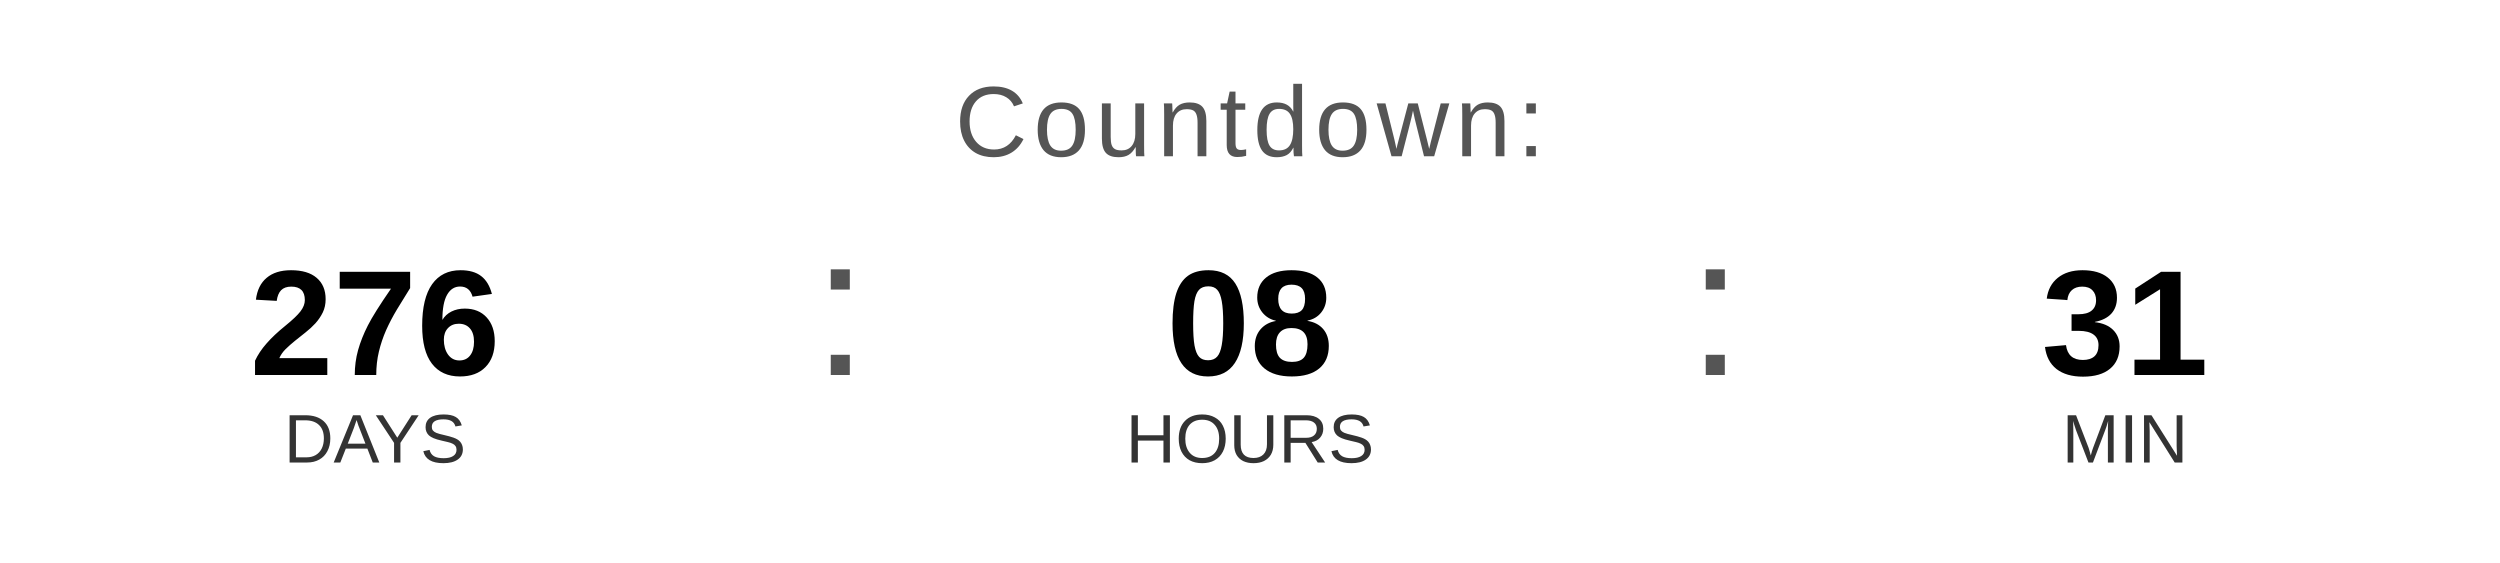
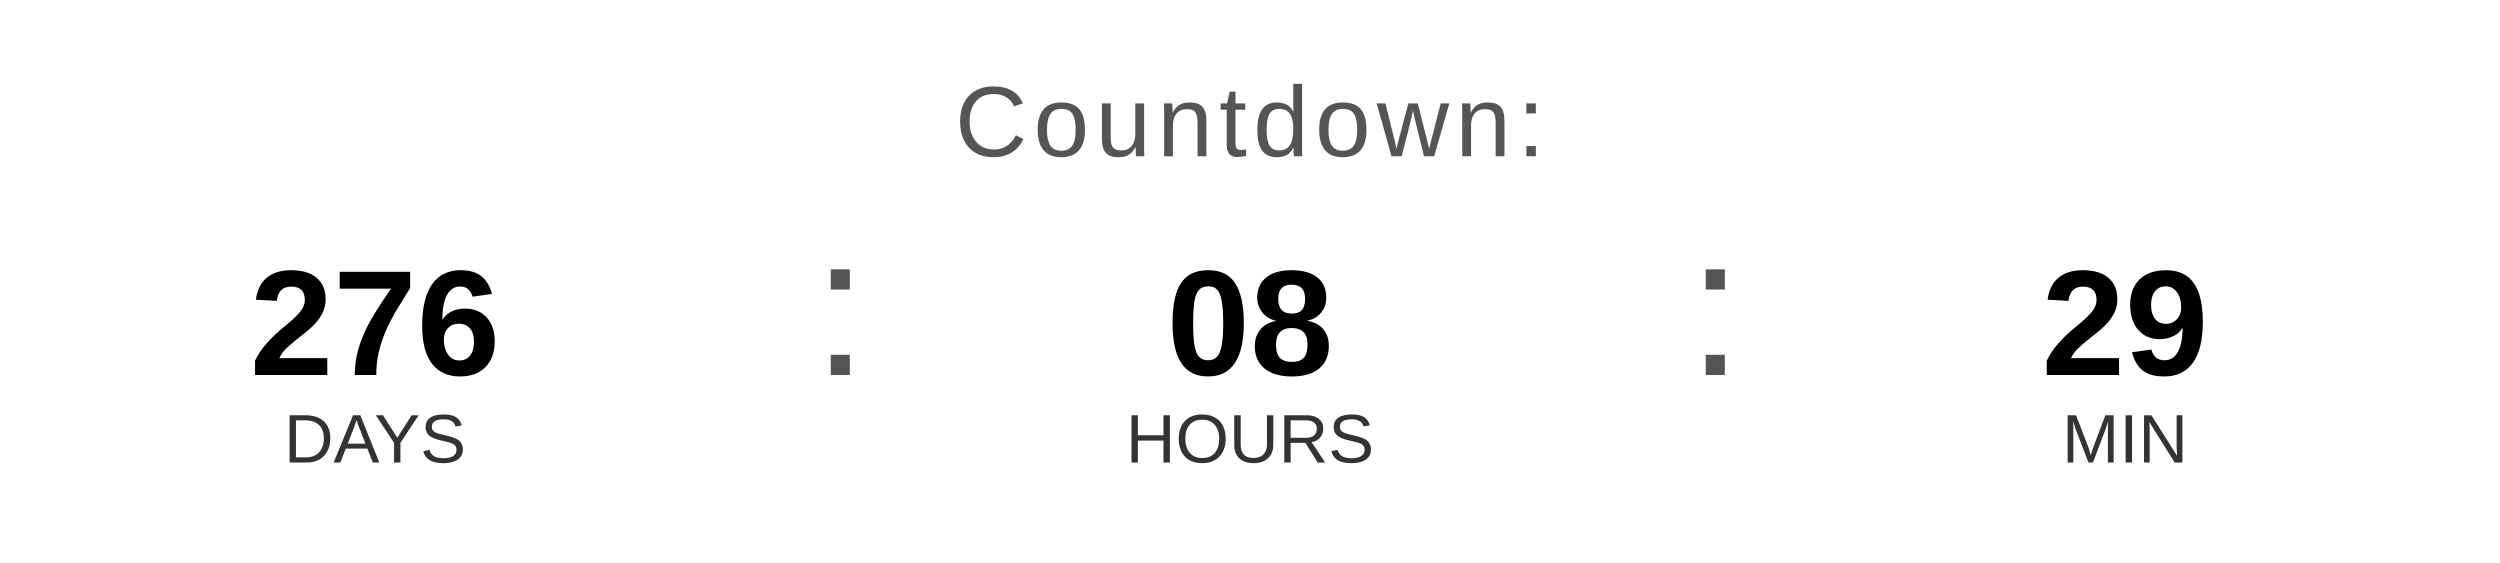
<svg xmlns="http://www.w3.org/2000/svg" width="400" height="90" viewBox="0 0 400 90">
  <text x="200" y="25" font-family="Arial, Helvetica, sans-serif" font-size="16" fill="#555555" text-anchor="middle" letter-spacing="1">
    Countdown:
  </text>
  <text x="60" y="60" font-family="Arial, Helvetica, sans-serif" font-size="24" font-weight="bold" fill="#000000" text-anchor="middle">276</text>
  <text x="60" y="74" font-family="Arial, Helvetica, sans-serif" font-size="11" fill="#333333" text-anchor="middle">DAYS</text>
  <text x="130" y="60" font-family="Arial, sans-serif" font-size="32" fill="#555555">:</text>
  <text x="200" y="60" font-family="Arial, Helvetica, sans-serif" font-size="24" font-weight="bold" fill="#000000" text-anchor="middle">08</text>
  <text x="200" y="74" font-family="Arial, Helvetica, sans-serif" font-size="11" fill="#333333" text-anchor="middle">HOURS</text>
  <text x="270" y="60" font-family="Arial, sans-serif" font-size="32" fill="#555555">:</text>
-   <text x="340" y="60" font-family="Arial, Helvetica, sans-serif" font-size="24" font-weight="bold" fill="#000000" text-anchor="middle">31</text>
+   <text x="340" y="60" font-family="Arial, Helvetica, sans-serif" font-size="24" font-weight="bold" fill="#000000" text-anchor="middle">29</text>
  <text x="340" y="74" font-family="Arial, Helvetica, sans-serif" font-size="11" fill="#333333" text-anchor="middle">MIN</text>
</svg>
